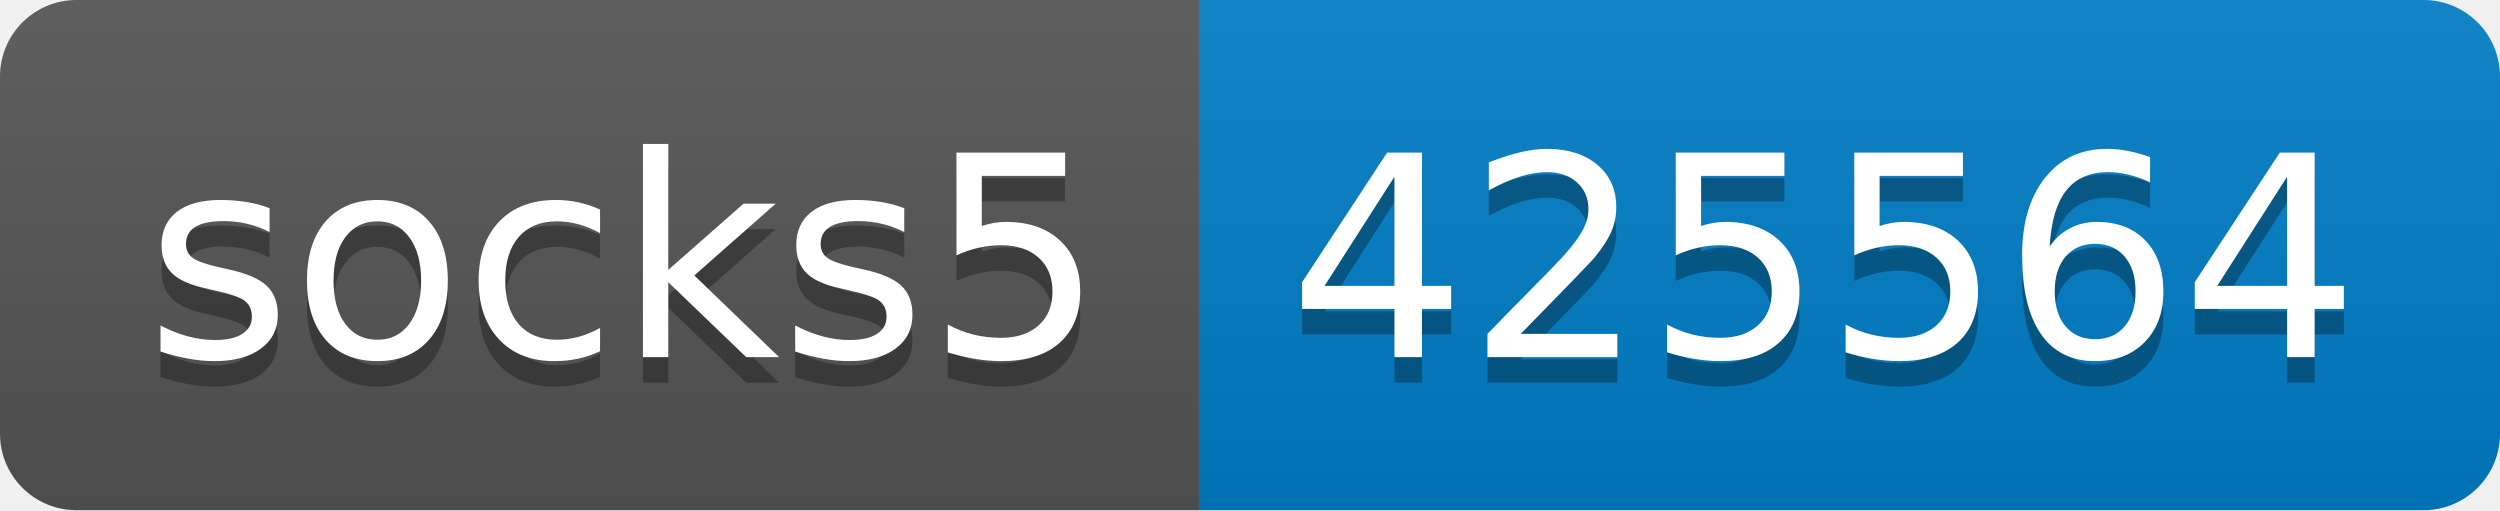
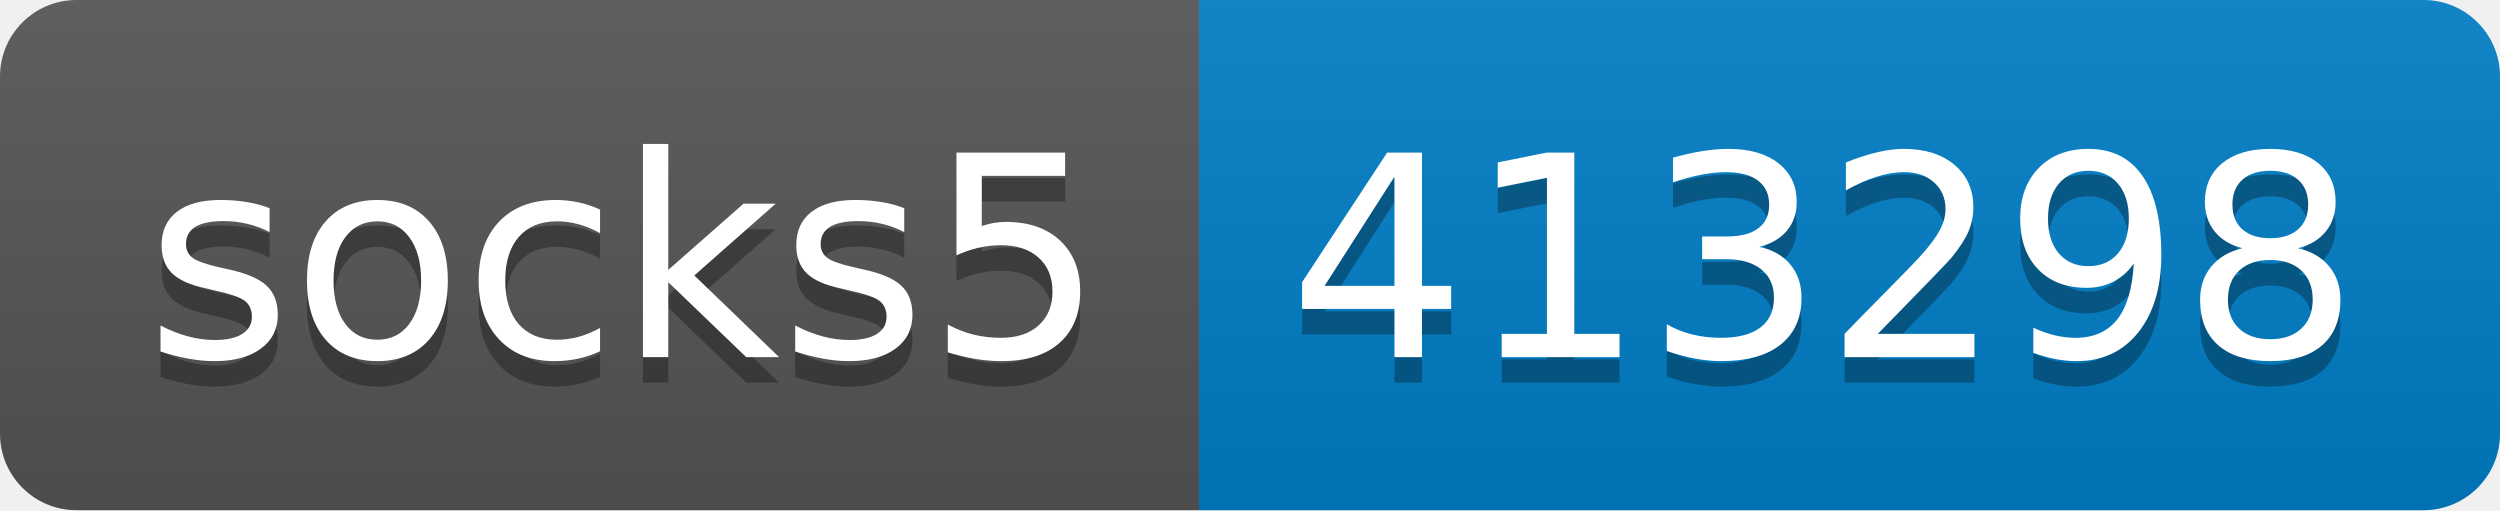
- <svg xmlns="http://www.w3.org/2000/svg" width="98" height="20" role="img" aria-label="socks5: 425564">
+ <svg xmlns="http://www.w3.org/2000/svg" width="98" height="20" role="img" aria-label="socks5: 413298">
  <linearGradient id="s" x2="0" y2="100%">
    <stop offset="0" stop-color="#bbb" stop-opacity=".1" />
    <stop offset="1" stop-opacity=".1" />
  </linearGradient>
  <clipPath id="r">
    <rect width="98" height="20" rx="3" fill="#fff" />
  </clipPath>
  <g clip-path="url(#r)">
    <rect width="47" height="20" fill="#555" />
    <rect x="47" width="51" height="20" fill="#007ec6" />
    <rect width="98" height="20" fill="url(#s)" />
  </g>
  <g fill="#fff" text-anchor="middle" font-family="Verdana,Geneva,DejaVu Sans,sans-serif" text-rendering="geometricPrecision" font-size="110">
    <text aria-hidden="true" x="245" y="150" fill="#010101" fill-opacity=".3" transform="scale(.1)" textLength="370">socks5</text>
    <text x="245" y="140" transform="scale(.1)" fill="#fff" textLength="370">socks5</text>
-     <text aria-hidden="true" x="715" y="150" fill="#010101" fill-opacity=".3" transform="scale(.1)" textLength="410">425564</text>
-     <text x="715" y="140" transform="scale(.1)" fill="#fff" textLength="410">425564</text>
+     <text aria-hidden="true" x="715" y="150" fill="#010101" fill-opacity=".3" transform="scale(.1)" textLength="410">413298</text>
+     <text x="715" y="140" transform="scale(.1)" fill="#fff" textLength="410">413298</text>
  </g>
</svg>
